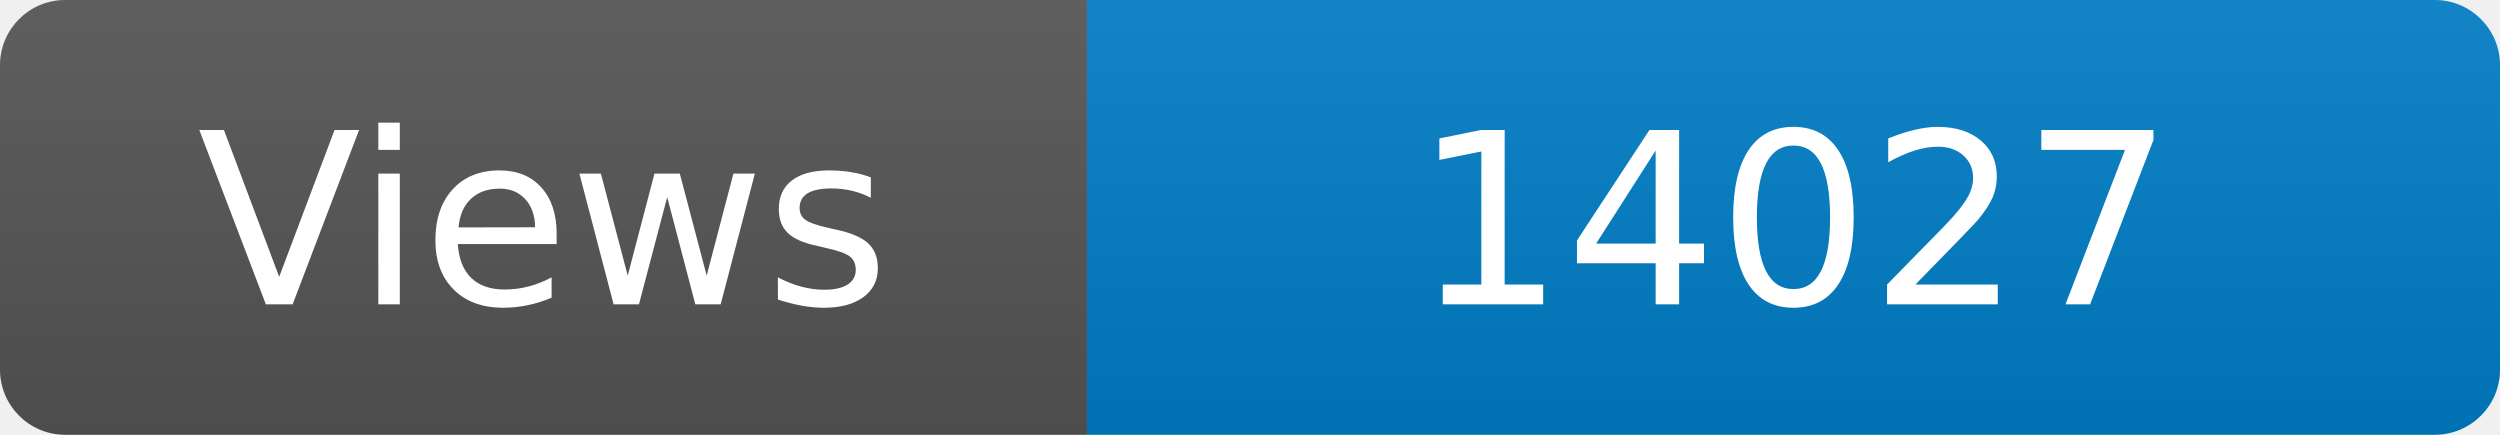
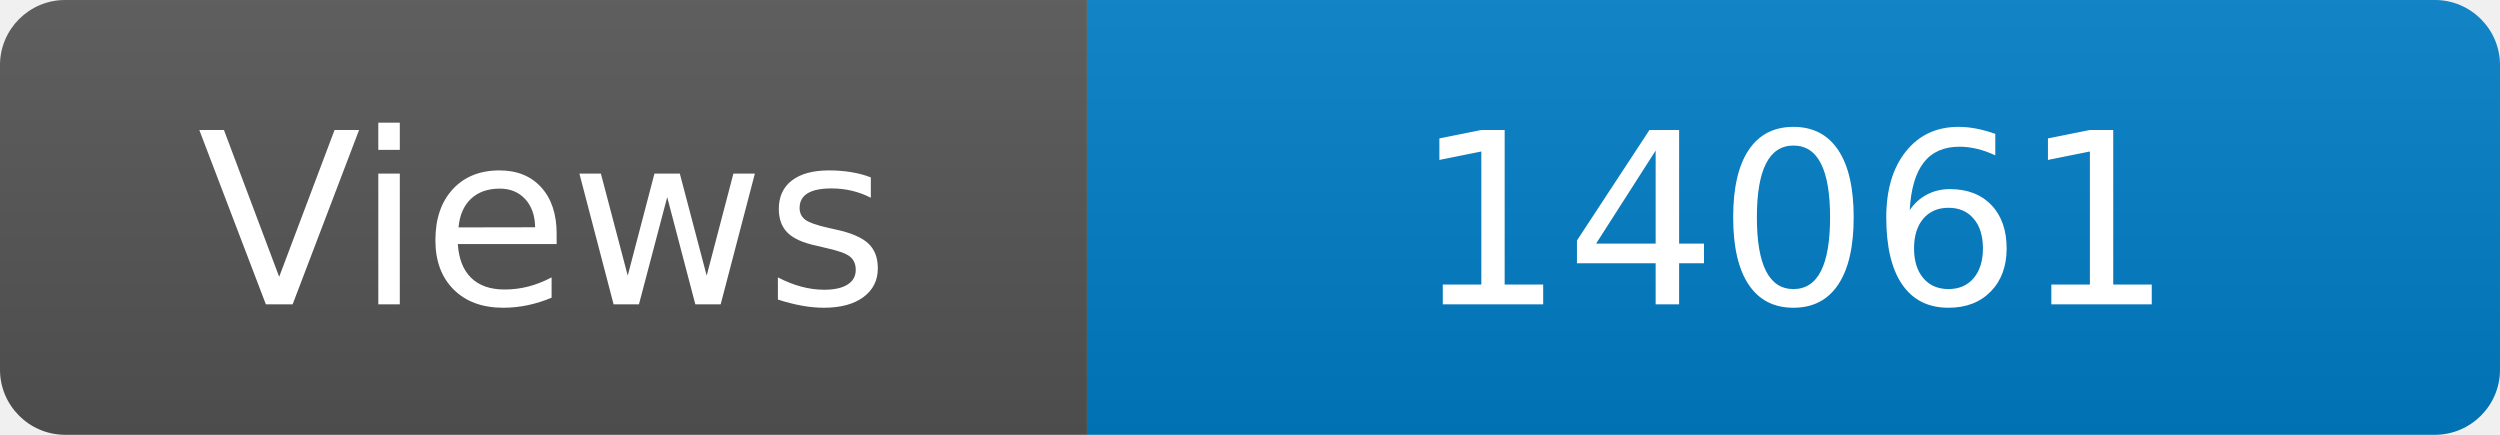
<svg xmlns="http://www.w3.org/2000/svg" width="115" height="20" role="img" aria-label="Maintained?: yes">
  <linearGradient id="s" x2="0" y2="100%">
    <stop offset="0" stop-color="#bbb" stop-opacity=".1" />
    <stop offset="1" stop-opacity=".1" />
  </linearGradient>
  <clipPath id="r">
    <rect width="115" height="20" rx="3" fill="#fff" />
  </clipPath>
  <g clip-path="url(#r)">
    <rect width="50" height="20" fill="#555" />
    <rect x="50" width="160" height="20" fill="#007ec6" />
    <rect width="115" height="20" fill="url(#s)" />
  </g>
  <g fill="#fff" text-anchor="middle" font-family="Verdana,Geneva,DejaVu Sans,sans-serif" font-size="110">
    <text x="250" y="140" transform="scale(.1)" fill="#fff">Views</text>
-     <text x="825" y="140" transform="scale(.1)" fill="#fff">14027</text>
+     <text x="825" y="140" transform="scale(.1)" fill="#fff">14061</text>
  </g>
</svg>
